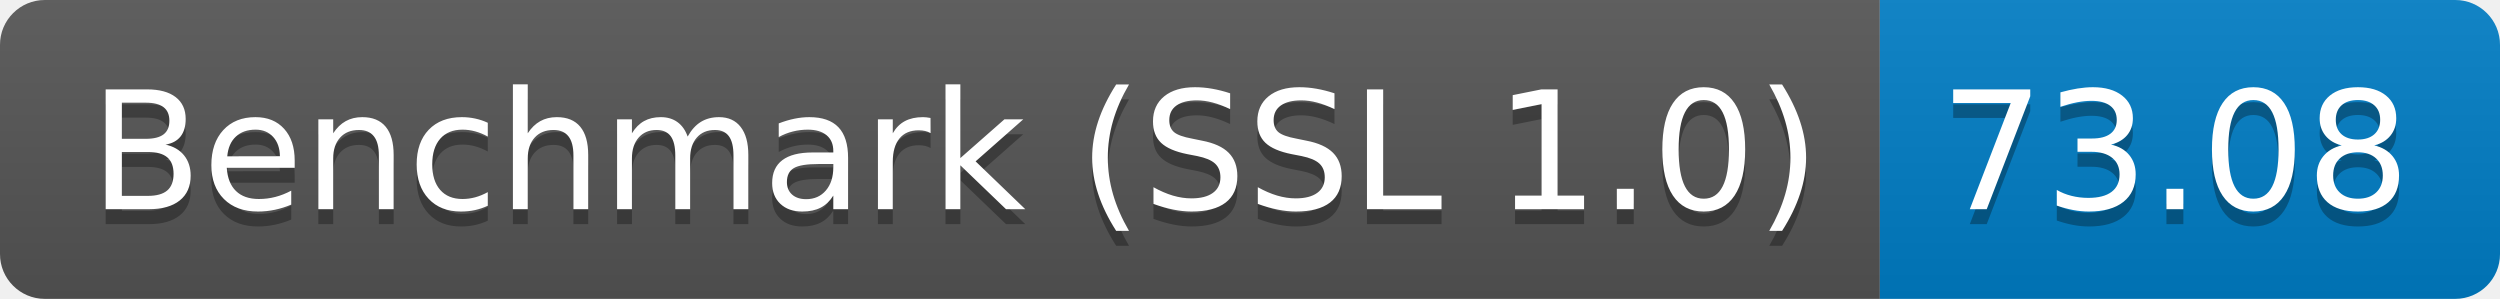
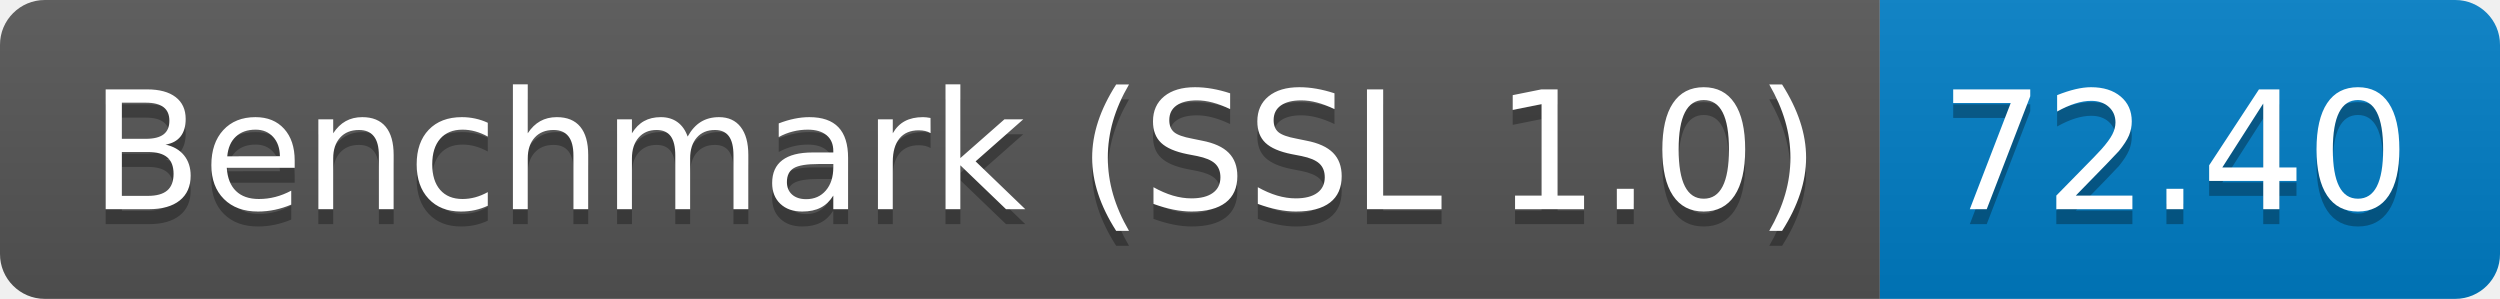
<svg xmlns="http://www.w3.org/2000/svg" height="20" width="167.3">
  <linearGradient id="smooth" x2="0" y2="100%">
    <stop offset="0" stop-color="#bbb" stop-opacity=".1" />
    <stop offset="1" stop-opacity=".1" />
  </linearGradient>
  <clipPath id="round">
    <rect fill="#fff" height="20" rx="3" width="167.3" />
  </clipPath>
  <g clip-path="url(#round)">
    <rect fill="#555" height="20" width="125.8" />
    <rect fill="#007ec6" height="20" width="41.5" x="125.8" />
    <rect fill="url(#smooth)" height="20" width="167.3" />
  </g>
  <g fill="#fff" font-family="DejaVu Sans,Verdana,Geneva,sans-serif" font-size="110" text-anchor="middle">
    <text fill="#010101" fill-opacity=".3" lengthAdjust="spacing" textLength="1158.0" transform="scale(0.1)" x="639.0" y="150">Benchmark (SSL 1.0)</text>
    <text lengthAdjust="spacing" textLength="1158.0" transform="scale(0.1)" x="639.0" y="140">Benchmark (SSL 1.0)</text>
-     <text fill="#010101" fill-opacity=".3" lengthAdjust="spacing" textLength="315.0" transform="scale(0.1)" x="1455.5" y="150">73.08</text>
-     <text lengthAdjust="spacing" textLength="315.0" transform="scale(0.1)" x="1455.5" y="140">73.08</text>
+     <text fill="#010101" fill-opacity=".3" lengthAdjust="spacing" textLength="315.0" transform="scale(0.1)" x="1455.5" y="150">72.40</text>
+     <text lengthAdjust="spacing" textLength="315.0" transform="scale(0.1)" x="1455.5" y="140">72.40</text>
  </g>
</svg>
